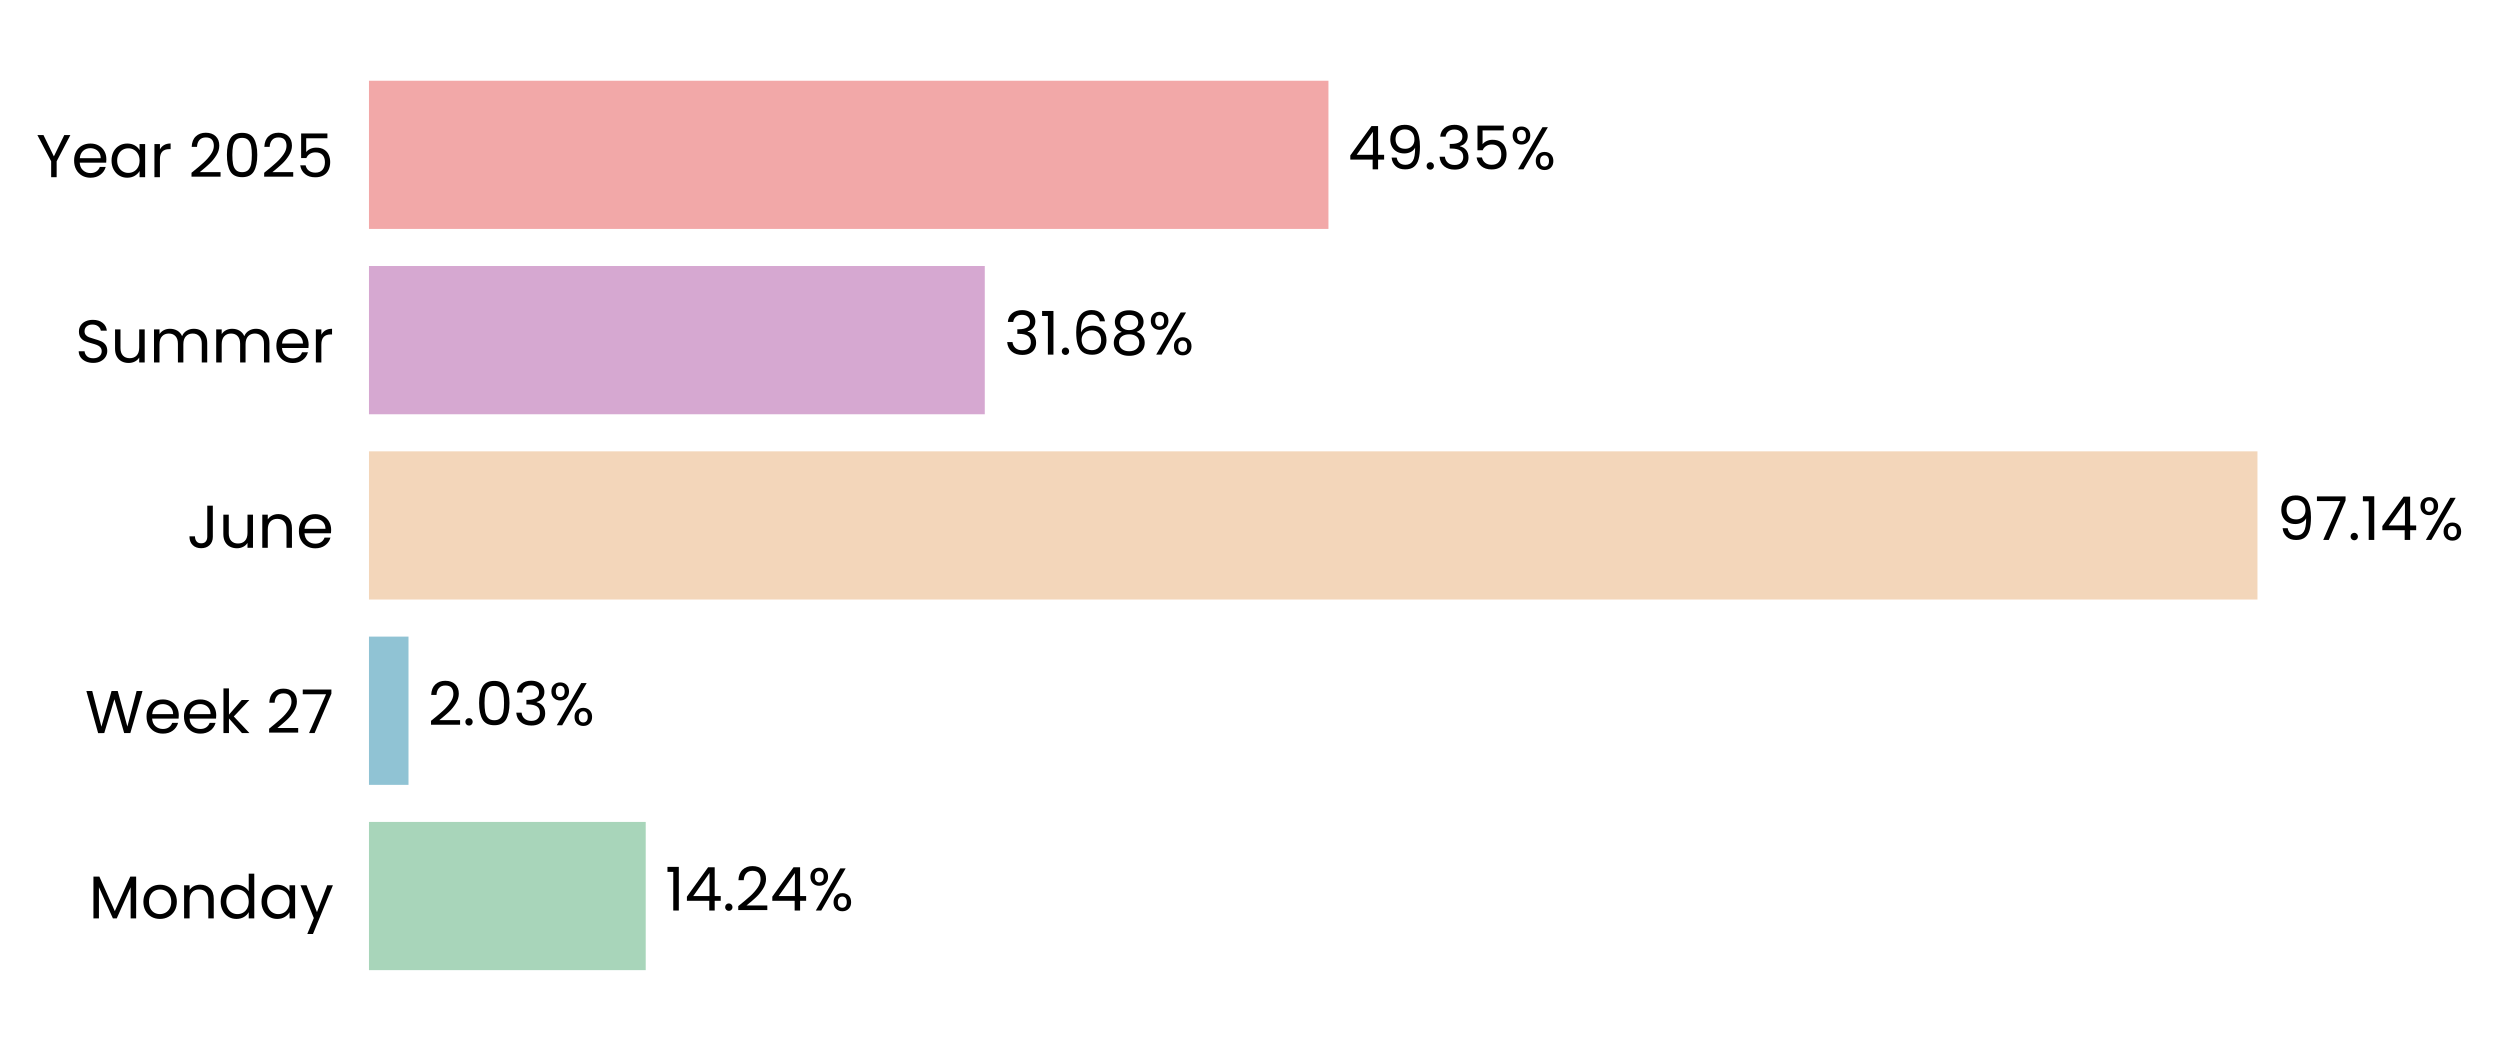
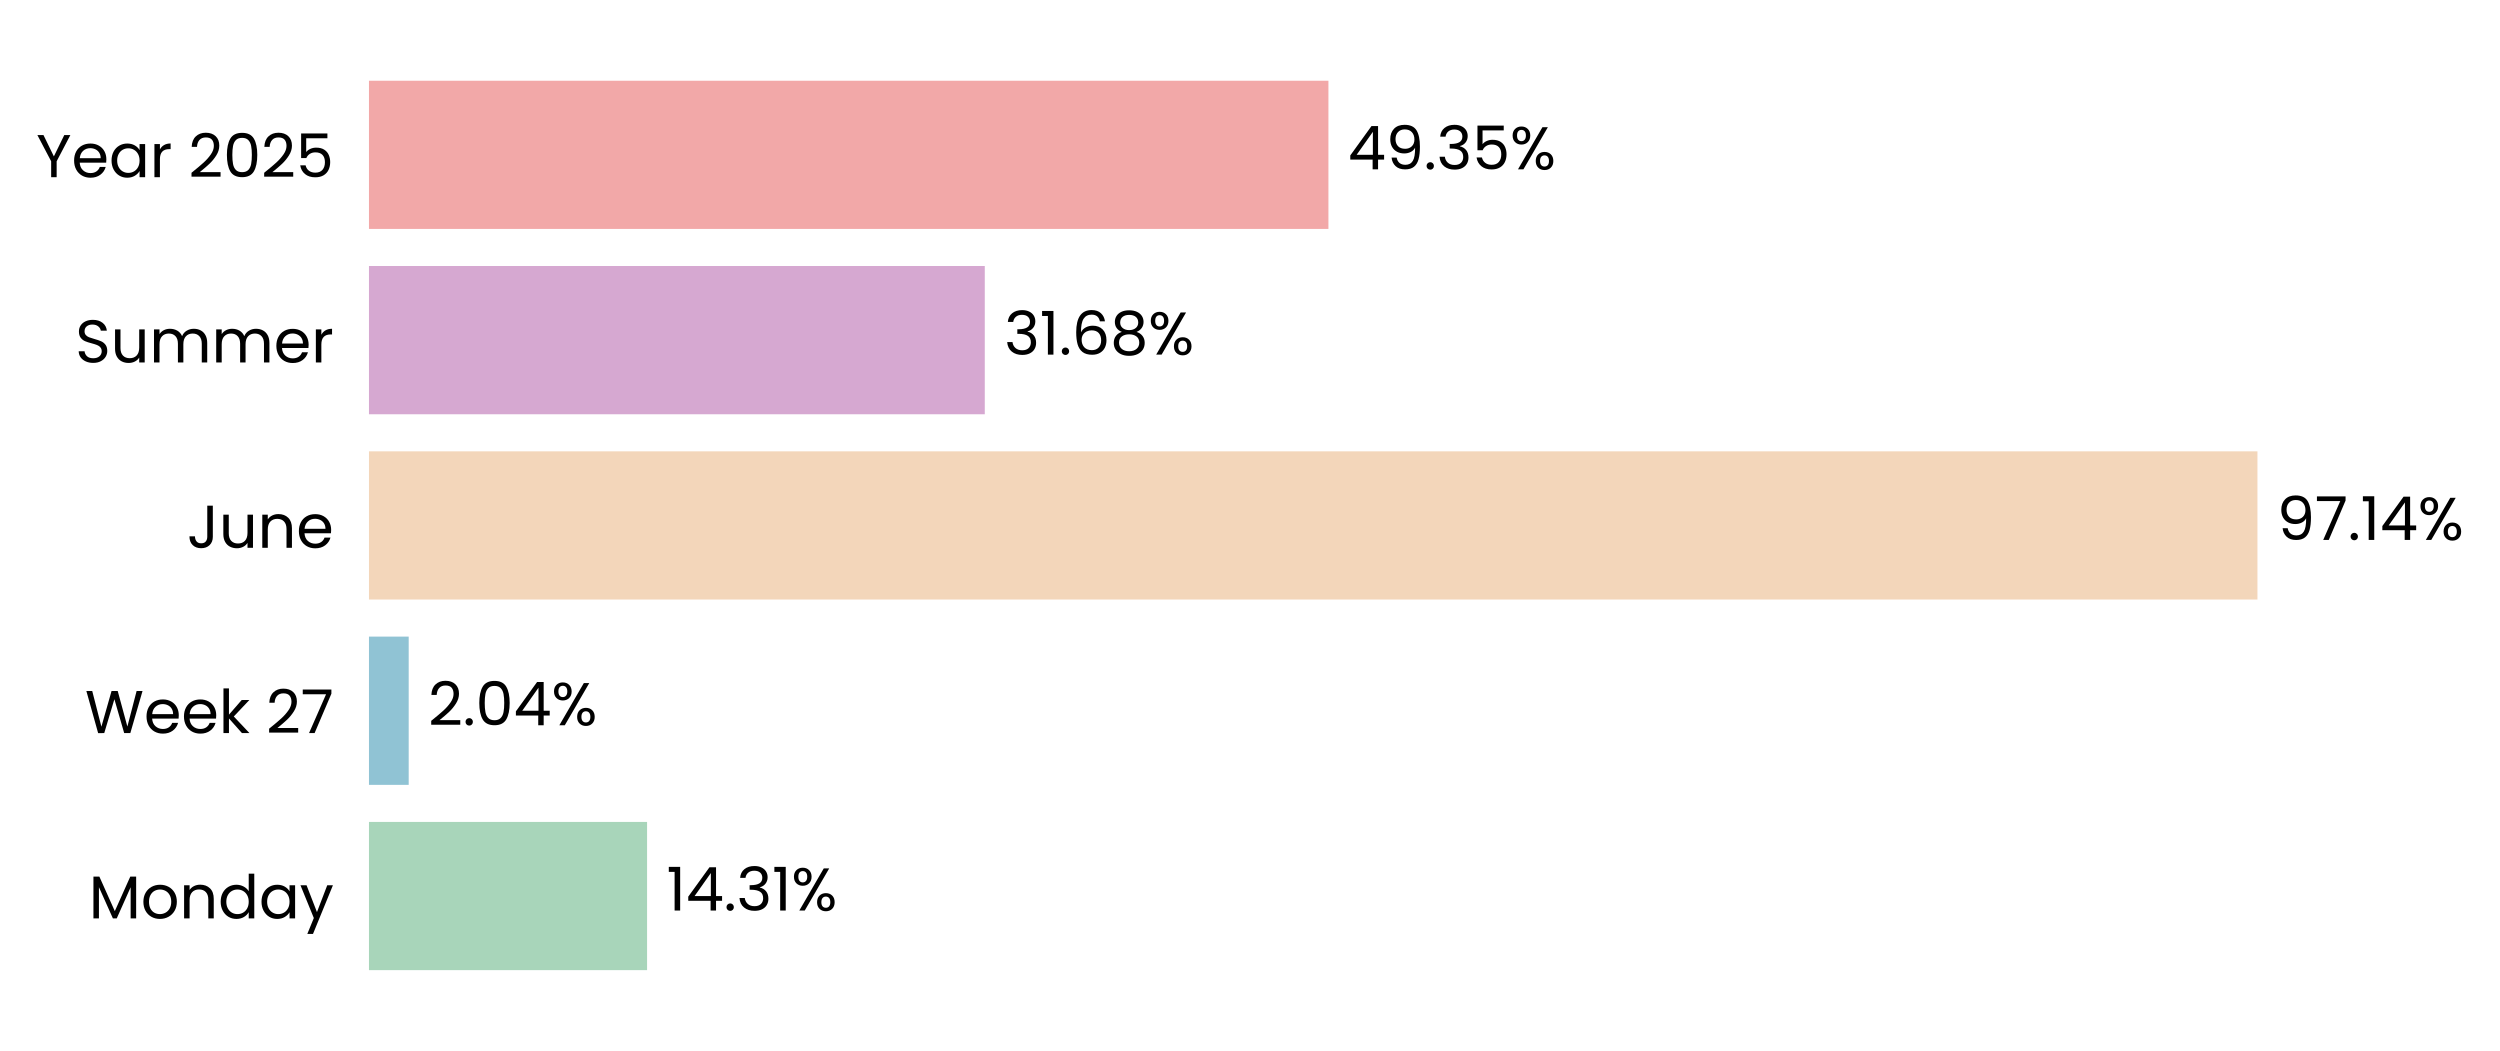
- <svg xmlns="http://www.w3.org/2000/svg" xmlns:xlink="http://www.w3.org/1999/xlink" width="496.73pt" height="208.8pt" viewBox="0 0 496.73 208.8" version="1.1">
+ <svg xmlns="http://www.w3.org/2000/svg" xmlns:xlink="http://www.w3.org/1999/xlink" width="496.731pt" height="208.8pt" viewBox="0 0 496.731 208.8" version="1.1">
  <defs>
    <style type="text/css">*{stroke-linejoin: round; stroke-linecap: butt}</style>
  </defs>
  <g id="figure_1">
    <g id="patch_1">
-       <path d="M 0 208.8  L 496.73 208.8  L 496.73 0  L 0 0  L 0 208.8  z " style="fill: none" />
+       <path d="M 0 208.8  L 496.731 208.8  L 496.731 0  L 0 0  L 0 208.8  z " style="fill: none" />
    </g>
    <g id="axes_1">
      <g id="patch_2">
-         <path d="M 73.311 201.6  L 459.582 201.6  L 459.582 7.2  L 73.311 7.2  L 73.311 201.6  z " style="fill: none" />
+         <path d="M 73.311 201.6  L 459.573 201.6  L 459.573 7.2  L 73.311 7.2  L 73.311 201.6  z " style="fill: none" />
      </g>
      <g id="patch_3">
-         <path d="M 73.311 192.764  L 128.301 192.764  L 128.301 163.309  L 73.311 163.309  z " clip-path="url(#p526287a248)" style="fill: #a8d5ba" />
+         <path d="M 73.311 192.764  L 128.568 192.764  L 128.568 163.309  L 73.311 163.309  z " clip-path="url(#p8802d847c2)" style="fill: #a8d5ba" />
      </g>
      <g id="patch_4">
-         <path d="M 73.311 155.945  L 81.167 155.945  L 81.167 126.491  L 73.311 126.491  z " clip-path="url(#p526287a248)" style="fill: #90c3d4" />
+         <path d="M 73.311 155.945  L 81.205 155.945  L 81.205 126.491  L 73.311 126.491  z " clip-path="url(#p8802d847c2)" style="fill: #90c3d4" />
      </g>
      <g id="patch_5">
-         <path d="M 73.311 119.127  L 448.539 119.127  L 448.539 89.673  L 73.311 89.673  z " clip-path="url(#p526287a248)" style="fill: #f3d6ba" />
+         <path d="M 73.311 119.127  L 448.539 119.127  L 448.539 89.673  L 73.311 89.673  z " clip-path="url(#p8802d847c2)" style="fill: #f3d6ba" />
      </g>
      <g id="patch_6">
-         <path d="M 73.311 82.309  L 195.668 82.309  L 195.668 52.855  L 73.311 52.855  z " clip-path="url(#p526287a248)" style="fill: #d6a8d1" />
+         <path d="M 73.311 82.309  L 195.668 82.309  L 195.668 52.855  L 73.311 52.855  z " clip-path="url(#p8802d847c2)" style="fill: #d6a8d1" />
      </g>
      <g id="patch_7">
-         <path d="M 73.311 45.491  L 263.951 45.491  L 263.951 16.036  L 73.311 16.036  z " clip-path="url(#p526287a248)" style="fill: #f2a8a8" />
+         <path d="M 73.311 45.491  L 263.948 45.491  L 263.948 16.036  L 73.311 16.036  z " clip-path="url(#p8802d847c2)" style="fill: #f2a8a8" />
      </g>
      <g id="matplotlib.axis_1">
        <g id="ytick_1">
          <g id="text_1">
            <g transform="translate(17.64187 182.4764) scale(0.12 -0.12)">
              <defs>
                <path id="Poppins-Regular-4d" d="M 5018 4429  L 5018 0  L 4435 0  L 4435 3302  L 2963 0  L 2554 0  L 1075 3309  L 1075 0  L 493 0  L 493 4429  L 1120 4429  L 2758 768  L 4397 4429  L 5018 4429  z " transform="scale(0.015625)" />
                <path id="Poppins-Regular-6f" d="M 2022 -58  Q 1530 -58 1130 166  Q 730 390 502 803  Q 275 1216 275 1760  Q 275 2298 508 2710  Q 742 3123 1145 3344  Q 1549 3565 2048 3565  Q 2547 3565 2950 3344  Q 3354 3123 3587 2713  Q 3821 2304 3821 1760  Q 3821 1216 3581 803  Q 3341 390 2931 166  Q 2522 -58 2022 -58  z M 2022 454  Q 2336 454 2611 601  Q 2886 749 3056 1043  Q 3226 1338 3226 1760  Q 3226 2182 3059 2476  Q 2893 2771 2624 2915  Q 2355 3059 2042 3059  Q 1722 3059 1456 2915  Q 1190 2771 1030 2476  Q 870 2182 870 1760  Q 870 1331 1027 1036  Q 1184 742 1446 598  Q 1709 454 2022 454  z " transform="scale(0.015625)" />
                <path id="Poppins-Regular-6e" d="M 2202 3571  Q 2842 3571 3238 3184  Q 3635 2797 3635 2067  L 3635 0  L 3059 0  L 3059 1984  Q 3059 2509 2796 2787  Q 2534 3066 2080 3066  Q 1619 3066 1347 2778  Q 1075 2490 1075 1939  L 1075 0  L 493 0  L 493 3507  L 1075 3507  L 1075 3008  Q 1248 3277 1545 3424  Q 1843 3571 2202 3571  z " transform="scale(0.015625)" />
                <path id="Poppins-Regular-64" d="M 275 1766  Q 275 2304 492 2710  Q 710 3117 1091 3341  Q 1472 3565 1946 3565  Q 2355 3565 2707 3376  Q 3059 3187 3245 2880  L 3245 4736  L 3834 4736  L 3834 0  L 3245 0  L 3245 659  Q 3072 346 2733 144  Q 2394 -58 1939 -58  Q 1472 -58 1091 172  Q 710 403 492 819  Q 275 1235 275 1766  z M 3245 1760  Q 3245 2157 3085 2451  Q 2925 2746 2653 2902  Q 2381 3059 2054 3059  Q 1728 3059 1459 2905  Q 1190 2752 1030 2457  Q 870 2163 870 1766  Q 870 1363 1030 1065  Q 1190 768 1459 611  Q 1728 454 2054 454  Q 2381 454 2653 611  Q 2925 768 3085 1065  Q 3245 1363 3245 1760  z " transform="scale(0.015625)" />
                <path id="Poppins-Regular-61" d="M 275 1766  Q 275 2304 492 2710  Q 710 3117 1091 3341  Q 1472 3565 1939 3565  Q 2400 3565 2739 3366  Q 3078 3168 3245 2867  L 3245 3507  L 3834 3507  L 3834 0  L 3245 0  L 3245 653  Q 3072 346 2729 144  Q 2387 -58 1933 -58  Q 1466 -58 1088 172  Q 710 403 492 819  Q 275 1235 275 1766  z M 3245 1760  Q 3245 2157 3085 2451  Q 2925 2746 2653 2902  Q 2381 3059 2054 3059  Q 1728 3059 1459 2905  Q 1190 2752 1030 2457  Q 870 2163 870 1766  Q 870 1363 1030 1065  Q 1190 768 1459 611  Q 1728 454 2054 454  Q 2381 454 2653 611  Q 2925 768 3085 1065  Q 3245 1363 3245 1760  z " transform="scale(0.015625)" />
                <path id="Poppins-Regular-79" d="M 3514 3507  L 1402 -1651  L 800 -1651  L 1491 38  L 77 3507  L 723 3507  L 1824 666  L 2912 3507  L 3514 3507  z " transform="scale(0.015625)" />
              </defs>
              <use xlink:href="#Poppins-Regular-4d" />
              <use xlink:href="#Poppins-Regular-6f" transform="translate(86.09999 0)" />
              <use xlink:href="#Poppins-Regular-6e" transform="translate(150.1 0)" />
              <use xlink:href="#Poppins-Regular-64" transform="translate(214.1 0)" />
              <use xlink:href="#Poppins-Regular-61" transform="translate(281.7 0)" />
              <use xlink:href="#Poppins-Regular-79" transform="translate(349.2999 0)" />
            </g>
          </g>
        </g>
        <g id="ytick_2">
          <g id="text_2">
            <g transform="translate(16.88437 145.6582) scale(0.12 -0.12)">
              <defs>
                <path id="Poppins-Regular-57" d="M 6099 4461  L 4806 0  L 4154 0  L 3117 3590  L 2042 0  L 1395 -6  L 147 4461  L 768 4461  L 1741 678  L 2816 4461  L 3469 4461  L 4493 691  L 5472 4461  L 6099 4461  z " transform="scale(0.015625)" />
                <path id="Poppins-Regular-65" d="M 3693 1888  Q 3693 1722 3674 1536  L 870 1536  Q 902 1018 1225 726  Q 1549 435 2010 435  Q 2387 435 2640 611  Q 2893 787 2995 1082  L 3622 1082  Q 3482 576 3059 259  Q 2637 -58 2010 -58  Q 1510 -58 1116 166  Q 723 390 499 803  Q 275 1216 275 1760  Q 275 2304 492 2713  Q 710 3123 1104 3344  Q 1498 3565 2010 3565  Q 2509 3565 2893 3347  Q 3277 3130 3485 2749  Q 3693 2368 3693 1888  z M 3091 2010  Q 3091 2342 2944 2582  Q 2797 2822 2544 2947  Q 2291 3072 1984 3072  Q 1542 3072 1232 2790  Q 922 2509 877 2010  L 3091 2010  z " transform="scale(0.015625)" />
                <path id="Poppins-Regular-6b" d="M 2451 0  L 1075 1549  L 1075 0  L 493 0  L 493 4736  L 1075 4736  L 1075 1952  L 2426 3507  L 3238 3507  L 1587 1760  L 3245 0  L 2451 0  z " transform="scale(0.015625)" />
                <path id="Poppins-Regular-20" transform="scale(0.015625)" />
                <path id="Poppins-Regular-32" d="M 326 467  Q 1139 1120 1600 1539  Q 2061 1958 2377 2416  Q 2694 2874 2694 3315  Q 2694 3731 2492 3971  Q 2291 4211 1843 4211  Q 1408 4211 1168 3939  Q 928 3667 909 3213  L 346 3213  Q 371 3930 780 4320  Q 1190 4710 1837 4710  Q 2496 4710 2883 4345  Q 3270 3981 3270 3341  Q 3270 2810 2953 2307  Q 2637 1805 2233 1424  Q 1830 1043 1203 538  L 3405 538  L 3405 51  L 326 51  L 326 467  z " transform="scale(0.015625)" />
                <path id="Poppins-Regular-37" d="M 3245 4173  L 1466 0  L 877 0  L 2682 4115  L 211 4115  L 211 4614  L 3245 4614  L 3245 4173  z " transform="scale(0.015625)" />
              </defs>
              <use xlink:href="#Poppins-Regular-57" />
              <use xlink:href="#Poppins-Regular-65" transform="translate(97.59999 0)" />
              <use xlink:href="#Poppins-Regular-65" transform="translate(159.6 0)" />
              <use xlink:href="#Poppins-Regular-6b" transform="translate(221.6 0)" />
              <use xlink:href="#Poppins-Regular-20" transform="translate(273.0999 0)" />
              <use xlink:href="#Poppins-Regular-32" transform="translate(299.7999 0)" />
              <use xlink:href="#Poppins-Regular-37" transform="translate(357.2999 0)" />
            </g>
          </g>
        </g>
        <g id="ytick_3">
          <g id="text_3">
            <g transform="translate(37.15125 108.84) scale(0.12 -0.12)">
              <defs>
                <path id="Poppins-Regular-4a" d="M 2739 4461  L 2739 1165  Q 2739 614 2400 284  Q 2061 -45 1504 -45  Q 941 -45 601 291  Q 262 627 262 1210  L 845 1210  Q 851 883 1014 678  Q 1178 474 1504 474  Q 1830 474 1990 669  Q 2150 864 2150 1165  L 2150 4461  L 2739 4461  z " transform="scale(0.015625)" />
                <path id="Poppins-Regular-75" d="M 3603 3507  L 3603 0  L 3021 0  L 3021 518  Q 2854 250 2556 99  Q 2259 -51 1901 -51  Q 1491 -51 1164 118  Q 838 288 649 627  Q 461 966 461 1453  L 461 3507  L 1037 3507  L 1037 1530  Q 1037 1011 1299 732  Q 1562 454 2016 454  Q 2483 454 2752 742  Q 3021 1030 3021 1581  L 3021 3507  L 3603 3507  z " transform="scale(0.015625)" />
              </defs>
              <use xlink:href="#Poppins-Regular-4a" />
              <use xlink:href="#Poppins-Regular-75" transform="translate(52.99999 0)" />
              <use xlink:href="#Poppins-Regular-6e" transform="translate(117 0)" />
              <use xlink:href="#Poppins-Regular-65" transform="translate(181 0)" />
            </g>
          </g>
        </g>
        <g id="ytick_4">
          <g id="text_4">
            <g transform="translate(14.95125 72.02182) scale(0.12 -0.12)">
              <defs>
                <path id="Poppins-Regular-53" d="M 1907 -45  Q 1466 -45 1117 112  Q 768 269 569 547  Q 371 826 365 1190  L 986 1190  Q 1018 877 1245 662  Q 1472 448 1907 448  Q 2323 448 2563 656  Q 2803 864 2803 1190  Q 2803 1446 2662 1606  Q 2522 1766 2310 1849  Q 2099 1933 1741 2029  Q 1299 2144 1033 2259  Q 768 2374 579 2620  Q 390 2867 390 3283  Q 390 3648 576 3929  Q 762 4211 1098 4364  Q 1434 4518 1869 4518  Q 2496 4518 2896 4204  Q 3296 3891 3347 3373  L 2707 3373  Q 2675 3629 2438 3824  Q 2202 4019 1811 4019  Q 1446 4019 1216 3830  Q 986 3642 986 3302  Q 986 3059 1123 2905  Q 1261 2752 1462 2672  Q 1664 2592 2029 2490  Q 2470 2368 2739 2249  Q 3008 2131 3200 1884  Q 3392 1638 3392 1216  Q 3392 890 3219 602  Q 3046 314 2707 134  Q 2368 -45 1907 -45  z " transform="scale(0.015625)" />
                <path id="Poppins-Regular-6d" d="M 4710 3571  Q 5120 3571 5440 3401  Q 5760 3232 5945 2893  Q 6131 2554 6131 2067  L 6131 0  L 5555 0  L 5555 1984  Q 5555 2509 5296 2787  Q 5037 3066 4595 3066  Q 4141 3066 3872 2774  Q 3603 2483 3603 1933  L 3603 0  L 3027 0  L 3027 1984  Q 3027 2509 2768 2787  Q 2509 3066 2067 3066  Q 1613 3066 1344 2774  Q 1075 2483 1075 1933  L 1075 0  L 493 0  L 493 3507  L 1075 3507  L 1075 3002  Q 1248 3277 1539 3424  Q 1830 3571 2182 3571  Q 2624 3571 2963 3372  Q 3302 3174 3469 2790  Q 3616 3162 3955 3366  Q 4294 3571 4710 3571  z " transform="scale(0.015625)" />
                <path id="Poppins-Regular-72" d="M 1075 2938  Q 1229 3238 1513 3404  Q 1798 3571 2208 3571  L 2208 2970  L 2054 2970  Q 1075 2970 1075 1907  L 1075 0  L 493 0  L 493 3507  L 1075 3507  L 1075 2938  z " transform="scale(0.015625)" />
              </defs>
              <use xlink:href="#Poppins-Regular-53" />
              <use xlink:href="#Poppins-Regular-75" transform="translate(58.7 0)" />
              <use xlink:href="#Poppins-Regular-6d" transform="translate(122.7 0)" />
              <use xlink:href="#Poppins-Regular-6d" transform="translate(225.7 0)" />
              <use xlink:href="#Poppins-Regular-65" transform="translate(328.7 0)" />
              <use xlink:href="#Poppins-Regular-72" transform="translate(390.6999 0)" />
            </g>
          </g>
        </g>
        <g id="ytick_5">
          <g id="text_5">
            <g transform="translate(7.2 35.20364) scale(0.12 -0.12)">
              <defs>
                <path id="Poppins-Regular-59" d="M 3616 4461  L 2163 1683  L 2163 0  L 1581 0  L 1581 1683  L 122 4461  L 768 4461  L 1869 2202  L 2970 4461  L 3616 4461  z " transform="scale(0.015625)" />
                <path id="Poppins-Regular-30" d="M 397 2362  Q 397 3462 755 4080  Q 1114 4698 2010 4698  Q 2899 4698 3257 4080  Q 3616 3462 3616 2362  Q 3616 1242 3257 621  Q 2899 0 2010 0  Q 1114 0 755 621  Q 397 1242 397 2362  z M 3040 2362  Q 3040 2918 2966 3305  Q 2893 3693 2665 3929  Q 2438 4166 2010 4166  Q 1574 4166 1347 3929  Q 1120 3693 1046 3305  Q 973 2918 973 2362  Q 973 1786 1046 1395  Q 1120 1005 1347 768  Q 1574 531 2010 531  Q 2438 531 2665 768  Q 2893 1005 2966 1395  Q 3040 1786 3040 2362  z " transform="scale(0.015625)" />
                <path id="Poppins-Regular-35" d="M 3347 4122  L 1101 4122  L 1101 2662  Q 1248 2867 1536 2998  Q 1824 3130 2157 3130  Q 2688 3130 3021 2909  Q 3354 2688 3498 2339  Q 3642 1990 3642 1600  Q 3642 1139 3469 774  Q 3296 410 2941 198  Q 2586 -13 2061 -13  Q 1389 -13 973 332  Q 557 678 467 1254  L 1037 1254  Q 1120 890 1389 685  Q 1658 480 2067 480  Q 2573 480 2829 784  Q 3085 1088 3085 1587  Q 3085 2086 2829 2358  Q 2573 2630 2074 2630  Q 1734 2630 1481 2467  Q 1229 2304 1114 2022  L 563 2022  L 563 4634  L 3347 4634  L 3347 4122  z " transform="scale(0.015625)" />
              </defs>
              <use xlink:href="#Poppins-Regular-59" />
              <use xlink:href="#Poppins-Regular-65" transform="translate(58.39999 0)" />
              <use xlink:href="#Poppins-Regular-61" transform="translate(120.4 0)" />
              <use xlink:href="#Poppins-Regular-72" transform="translate(188 0)" />
              <use xlink:href="#Poppins-Regular-20" transform="translate(225.3 0)" />
              <use xlink:href="#Poppins-Regular-32" transform="translate(252 0)" />
              <use xlink:href="#Poppins-Regular-30" transform="translate(309.4999 0)" />
              <use xlink:href="#Poppins-Regular-32" transform="translate(372.2999 0)" />
              <use xlink:href="#Poppins-Regular-35" transform="translate(429.7999 0)" />
            </g>
          </g>
        </g>
      </g>
      <g id="text_6">
-         <g transform="translate(132.1638 180.9164) scale(0.12 -0.12)">
+         <g transform="translate(132.4307 180.9164) scale(0.12 -0.12)">
          <defs>
            <path id="Poppins-Regular-31" d="M 243 4096  L 243 4627  L 1446 4627  L 1446 0  L 858 0  L 858 4096  L 243 4096  z " transform="scale(0.015625)" />
            <path id="Poppins-Regular-34" d="M 256 1030  L 256 1472  L 2502 4582  L 3200 4582  L 3200 1536  L 3840 1536  L 3840 1030  L 3200 1030  L 3200 0  L 2624 0  L 2624 1030  L 256 1030  z M 2650 3974  L 928 1536  L 2650 1536  L 2650 3974  z " transform="scale(0.015625)" />
            <path id="Poppins-Regular-2e" d="M 678 -38  Q 512 -38 397 77  Q 282 192 282 358  Q 282 525 397 640  Q 512 755 678 755  Q 838 755 950 640  Q 1062 525 1062 358  Q 1062 192 950 77  Q 838 -38 678 -38  z " transform="scale(0.015625)" />
+             <path id="Poppins-Regular-33" d="M 384 3462  Q 429 4051 838 4384  Q 1248 4717 1901 4717  Q 2336 4717 2653 4560  Q 2970 4403 3133 4134  Q 3296 3866 3296 3526  Q 3296 3130 3069 2842  Q 2842 2554 2477 2470  L 2477 2438  Q 2893 2336 3136 2035  Q 3379 1734 3379 1248  Q 3379 883 3212 592  Q 3046 301 2713 134  Q 2381 -32 1914 -32  Q 1235 -32 800 323  Q 365 678 314 1331  L 877 1331  Q 922 947 1190 704  Q 1459 461 1907 461  Q 2355 461 2588 694  Q 2822 928 2822 1299  Q 2822 1779 2502 1990  Q 2182 2202 1536 2202  L 1389 2202  L 1389 2688  L 1542 2688  Q 2131 2694 2432 2883  Q 2733 3072 2733 3469  Q 2733 3808 2512 4013  Q 2291 4218 1882 4218  Q 1485 4218 1241 4013  Q 998 3808 954 3462  L 384 3462  z " transform="scale(0.015625)" />
            <path id="Poppins-Regular-25" d="M 269 3584  Q 269 4019 531 4278  Q 794 4538 1203 4538  Q 1613 4538 1875 4278  Q 2138 4019 2138 3584  Q 2138 3142 1875 2883  Q 1613 2624 1203 2624  Q 794 2624 531 2883  Q 269 3142 269 3584  z M 4006 4467  L 1414 0  L 838 0  L 3430 4467  L 4006 4467  z M 1203 4179  Q 986 4179 861 4028  Q 736 3878 736 3584  Q 736 3290 861 3136  Q 986 2982 1203 2982  Q 1421 2982 1549 3139  Q 1677 3296 1677 3584  Q 1677 3878 1549 4028  Q 1421 4179 1203 4179  z M 2720 883  Q 2720 1325 2982 1584  Q 3245 1843 3654 1843  Q 4064 1843 4323 1584  Q 4582 1325 4582 883  Q 4582 448 4323 185  Q 4064 -77 3654 -77  Q 3245 -77 2982 182  Q 2720 442 2720 883  z M 3648 1478  Q 3430 1478 3302 1328  Q 3174 1178 3174 883  Q 3174 595 3302 444  Q 3430 294 3648 294  Q 3866 294 3994 444  Q 4122 595 4122 883  Q 4122 1178 3994 1328  Q 3866 1478 3648 1478  z " transform="scale(0.015625)" />
          </defs>
          <use xlink:href="#Poppins-Regular-31" />
          <use xlink:href="#Poppins-Regular-34" transform="translate(31.99998 0)" />
          <use xlink:href="#Poppins-Regular-2e" transform="translate(94.89998 0)" />
-           <use xlink:href="#Poppins-Regular-32" transform="translate(115.9 0)" />
-           <use xlink:href="#Poppins-Regular-34" transform="translate(173.3999 0)" />
-           <use xlink:href="#Poppins-Regular-25" transform="translate(236.2999 0)" />
+           <use xlink:href="#Poppins-Regular-33" transform="translate(115.9 0)" />
+           <use xlink:href="#Poppins-Regular-31" transform="translate(174.8 0)" />
+           <use xlink:href="#Poppins-Regular-25" transform="translate(206.7999 0)" />
        </g>
      </g>
      <g id="text_7">
-         <g transform="translate(85.02965 144.0982) scale(0.12 -0.12)">
-           <defs>
-             <path id="Poppins-Regular-33" d="M 384 3462  Q 429 4051 838 4384  Q 1248 4717 1901 4717  Q 2336 4717 2653 4560  Q 2970 4403 3133 4134  Q 3296 3866 3296 3526  Q 3296 3130 3069 2842  Q 2842 2554 2477 2470  L 2477 2438  Q 2893 2336 3136 2035  Q 3379 1734 3379 1248  Q 3379 883 3212 592  Q 3046 301 2713 134  Q 2381 -32 1914 -32  Q 1235 -32 800 323  Q 365 678 314 1331  L 877 1331  Q 922 947 1190 704  Q 1459 461 1907 461  Q 2355 461 2588 694  Q 2822 928 2822 1299  Q 2822 1779 2502 1990  Q 2182 2202 1536 2202  L 1389 2202  L 1389 2688  L 1542 2688  Q 2131 2694 2432 2883  Q 2733 3072 2733 3469  Q 2733 3808 2512 4013  Q 2291 4218 1882 4218  Q 1485 4218 1241 4013  Q 998 3808 954 3462  L 384 3462  z " transform="scale(0.015625)" />
-           </defs>
+         <g transform="translate(85.0677 144.0982) scale(0.12 -0.12)">
          <use xlink:href="#Poppins-Regular-32" />
          <use xlink:href="#Poppins-Regular-2e" transform="translate(57.49999 0)" />
          <use xlink:href="#Poppins-Regular-30" transform="translate(78.49997 0)" />
-           <use xlink:href="#Poppins-Regular-33" transform="translate(141.3 0)" />
-           <use xlink:href="#Poppins-Regular-25" transform="translate(200.2 0)" />
+           <use xlink:href="#Poppins-Regular-34" transform="translate(141.3 0)" />
+           <use xlink:href="#Poppins-Regular-25" transform="translate(204.2 0)" />
        </g>
      </g>
      <g id="text_8">
-         <g transform="translate(452.4017 107.28) scale(0.12 -0.12)">
+         <g transform="translate(452.4018 107.28) scale(0.12 -0.12)">
          <defs>
            <path id="Poppins-Regular-39" d="M 1146 1242  Q 1210 877 1443 678  Q 1677 480 2074 480  Q 2605 480 2857 896  Q 3110 1312 3098 2298  Q 2963 2010 2649 1846  Q 2336 1683 1952 1683  Q 1523 1683 1187 1859  Q 851 2035 659 2374  Q 467 2714 467 3194  Q 467 3878 864 4297  Q 1261 4717 1990 4717  Q 2886 4717 3248 4134  Q 3610 3552 3610 2400  Q 3610 1594 3466 1069  Q 3322 544 2979 269  Q 2637 -6 2042 -6  Q 1389 -6 1024 346  Q 659 698 608 1242  L 1146 1242  z M 2048 2176  Q 2477 2176 2752 2441  Q 3027 2707 3027 3162  Q 3027 3642 2758 3936  Q 2490 4230 2003 4230  Q 1555 4230 1289 3948  Q 1024 3667 1024 3206  Q 1024 2739 1286 2457  Q 1549 2176 2048 2176  z " transform="scale(0.015625)" />
          </defs>
          <use xlink:href="#Poppins-Regular-39" />
          <use xlink:href="#Poppins-Regular-37" transform="translate(62.99999 0)" />
          <use xlink:href="#Poppins-Regular-2e" transform="translate(117.6 0)" />
          <use xlink:href="#Poppins-Regular-31" transform="translate(138.6 0)" />
          <use xlink:href="#Poppins-Regular-34" transform="translate(170.5999 0)" />
          <use xlink:href="#Poppins-Regular-25" transform="translate(233.4999 0)" />
        </g>
      </g>
      <g id="text_9">
        <g transform="translate(199.5308 70.46182) scale(0.12 -0.12)">
          <defs>
            <path id="Poppins-Regular-36" d="M 2976 3526  Q 2835 4237 2099 4237  Q 1530 4237 1248 3798  Q 966 3360 973 2355  Q 1120 2688 1462 2877  Q 1805 3066 2227 3066  Q 2886 3066 3280 2656  Q 3674 2246 3674 1523  Q 3674 1088 3504 742  Q 3334 397 2992 192  Q 2650 -13 2163 -13  Q 1504 -13 1133 281  Q 762 576 614 1094  Q 467 1613 467 2374  Q 467 4723 2106 4723  Q 2733 4723 3091 4384  Q 3450 4045 3514 3526  L 2976 3526  z M 2106 2573  Q 1830 2573 1587 2461  Q 1344 2349 1193 2121  Q 1043 1894 1043 1568  Q 1043 1082 1324 778  Q 1606 474 2131 474  Q 2579 474 2844 752  Q 3110 1030 3110 1504  Q 3110 2003 2854 2288  Q 2598 2573 2106 2573  z " transform="scale(0.015625)" />
            <path id="Poppins-Regular-38" d="M 1242 2406  Q 883 2547 691 2816  Q 499 3085 499 3469  Q 499 3814 672 4092  Q 845 4371 1187 4534  Q 1530 4698 2016 4698  Q 2502 4698 2844 4534  Q 3187 4371 3363 4092  Q 3539 3814 3539 3469  Q 3539 3098 3340 2819  Q 3142 2541 2797 2406  Q 3194 2285 3427 1981  Q 3661 1677 3661 1248  Q 3661 832 3456 521  Q 3251 211 2876 41  Q 2502 -128 2016 -128  Q 1530 -128 1162 41  Q 794 211 589 521  Q 384 832 384 1248  Q 384 1677 614 1984  Q 845 2291 1242 2406  z M 2976 3398  Q 2976 3789 2720 4000  Q 2464 4211 2016 4211  Q 1574 4211 1318 4000  Q 1062 3789 1062 3392  Q 1062 3034 1328 2816  Q 1594 2598 2016 2598  Q 2445 2598 2710 2819  Q 2976 3040 2976 3398  z M 2016 2150  Q 1542 2150 1241 1929  Q 941 1709 941 1267  Q 941 858 1232 608  Q 1523 358 2016 358  Q 2509 358 2797 608  Q 3085 858 3085 1267  Q 3085 1696 2790 1923  Q 2496 2150 2016 2150  z " transform="scale(0.015625)" />
          </defs>
          <use xlink:href="#Poppins-Regular-33" />
          <use xlink:href="#Poppins-Regular-31" transform="translate(58.89999 0)" />
          <use xlink:href="#Poppins-Regular-2e" transform="translate(90.89998 0)" />
          <use xlink:href="#Poppins-Regular-36" transform="translate(111.9 0)" />
          <use xlink:href="#Poppins-Regular-38" transform="translate(175.3999 0)" />
          <use xlink:href="#Poppins-Regular-25" transform="translate(238.4999 0)" />
        </g>
      </g>
      <g id="text_10">
-         <g transform="translate(267.8142 33.64364) scale(0.12 -0.12)">
+         <g transform="translate(267.8103 33.64364) scale(0.12 -0.12)">
          <use xlink:href="#Poppins-Regular-34" />
          <use xlink:href="#Poppins-Regular-39" transform="translate(62.89999 0)" />
          <use xlink:href="#Poppins-Regular-2e" transform="translate(125.9 0)" />
          <use xlink:href="#Poppins-Regular-33" transform="translate(146.9 0)" />
          <use xlink:href="#Poppins-Regular-35" transform="translate(205.8 0)" />
          <use xlink:href="#Poppins-Regular-25" transform="translate(268.5999 0)" />
        </g>
      </g>
    </g>
  </g>
  <defs>
-     <clipPath id="p526287a248">
-       <rect x="73.311" y="7.2" width="386.27" height="194.4" />
+     <clipPath id="p8802d847c2">
+       <rect x="73.311" y="7.2" width="386.261" height="194.4" />
    </clipPath>
  </defs>
</svg>
